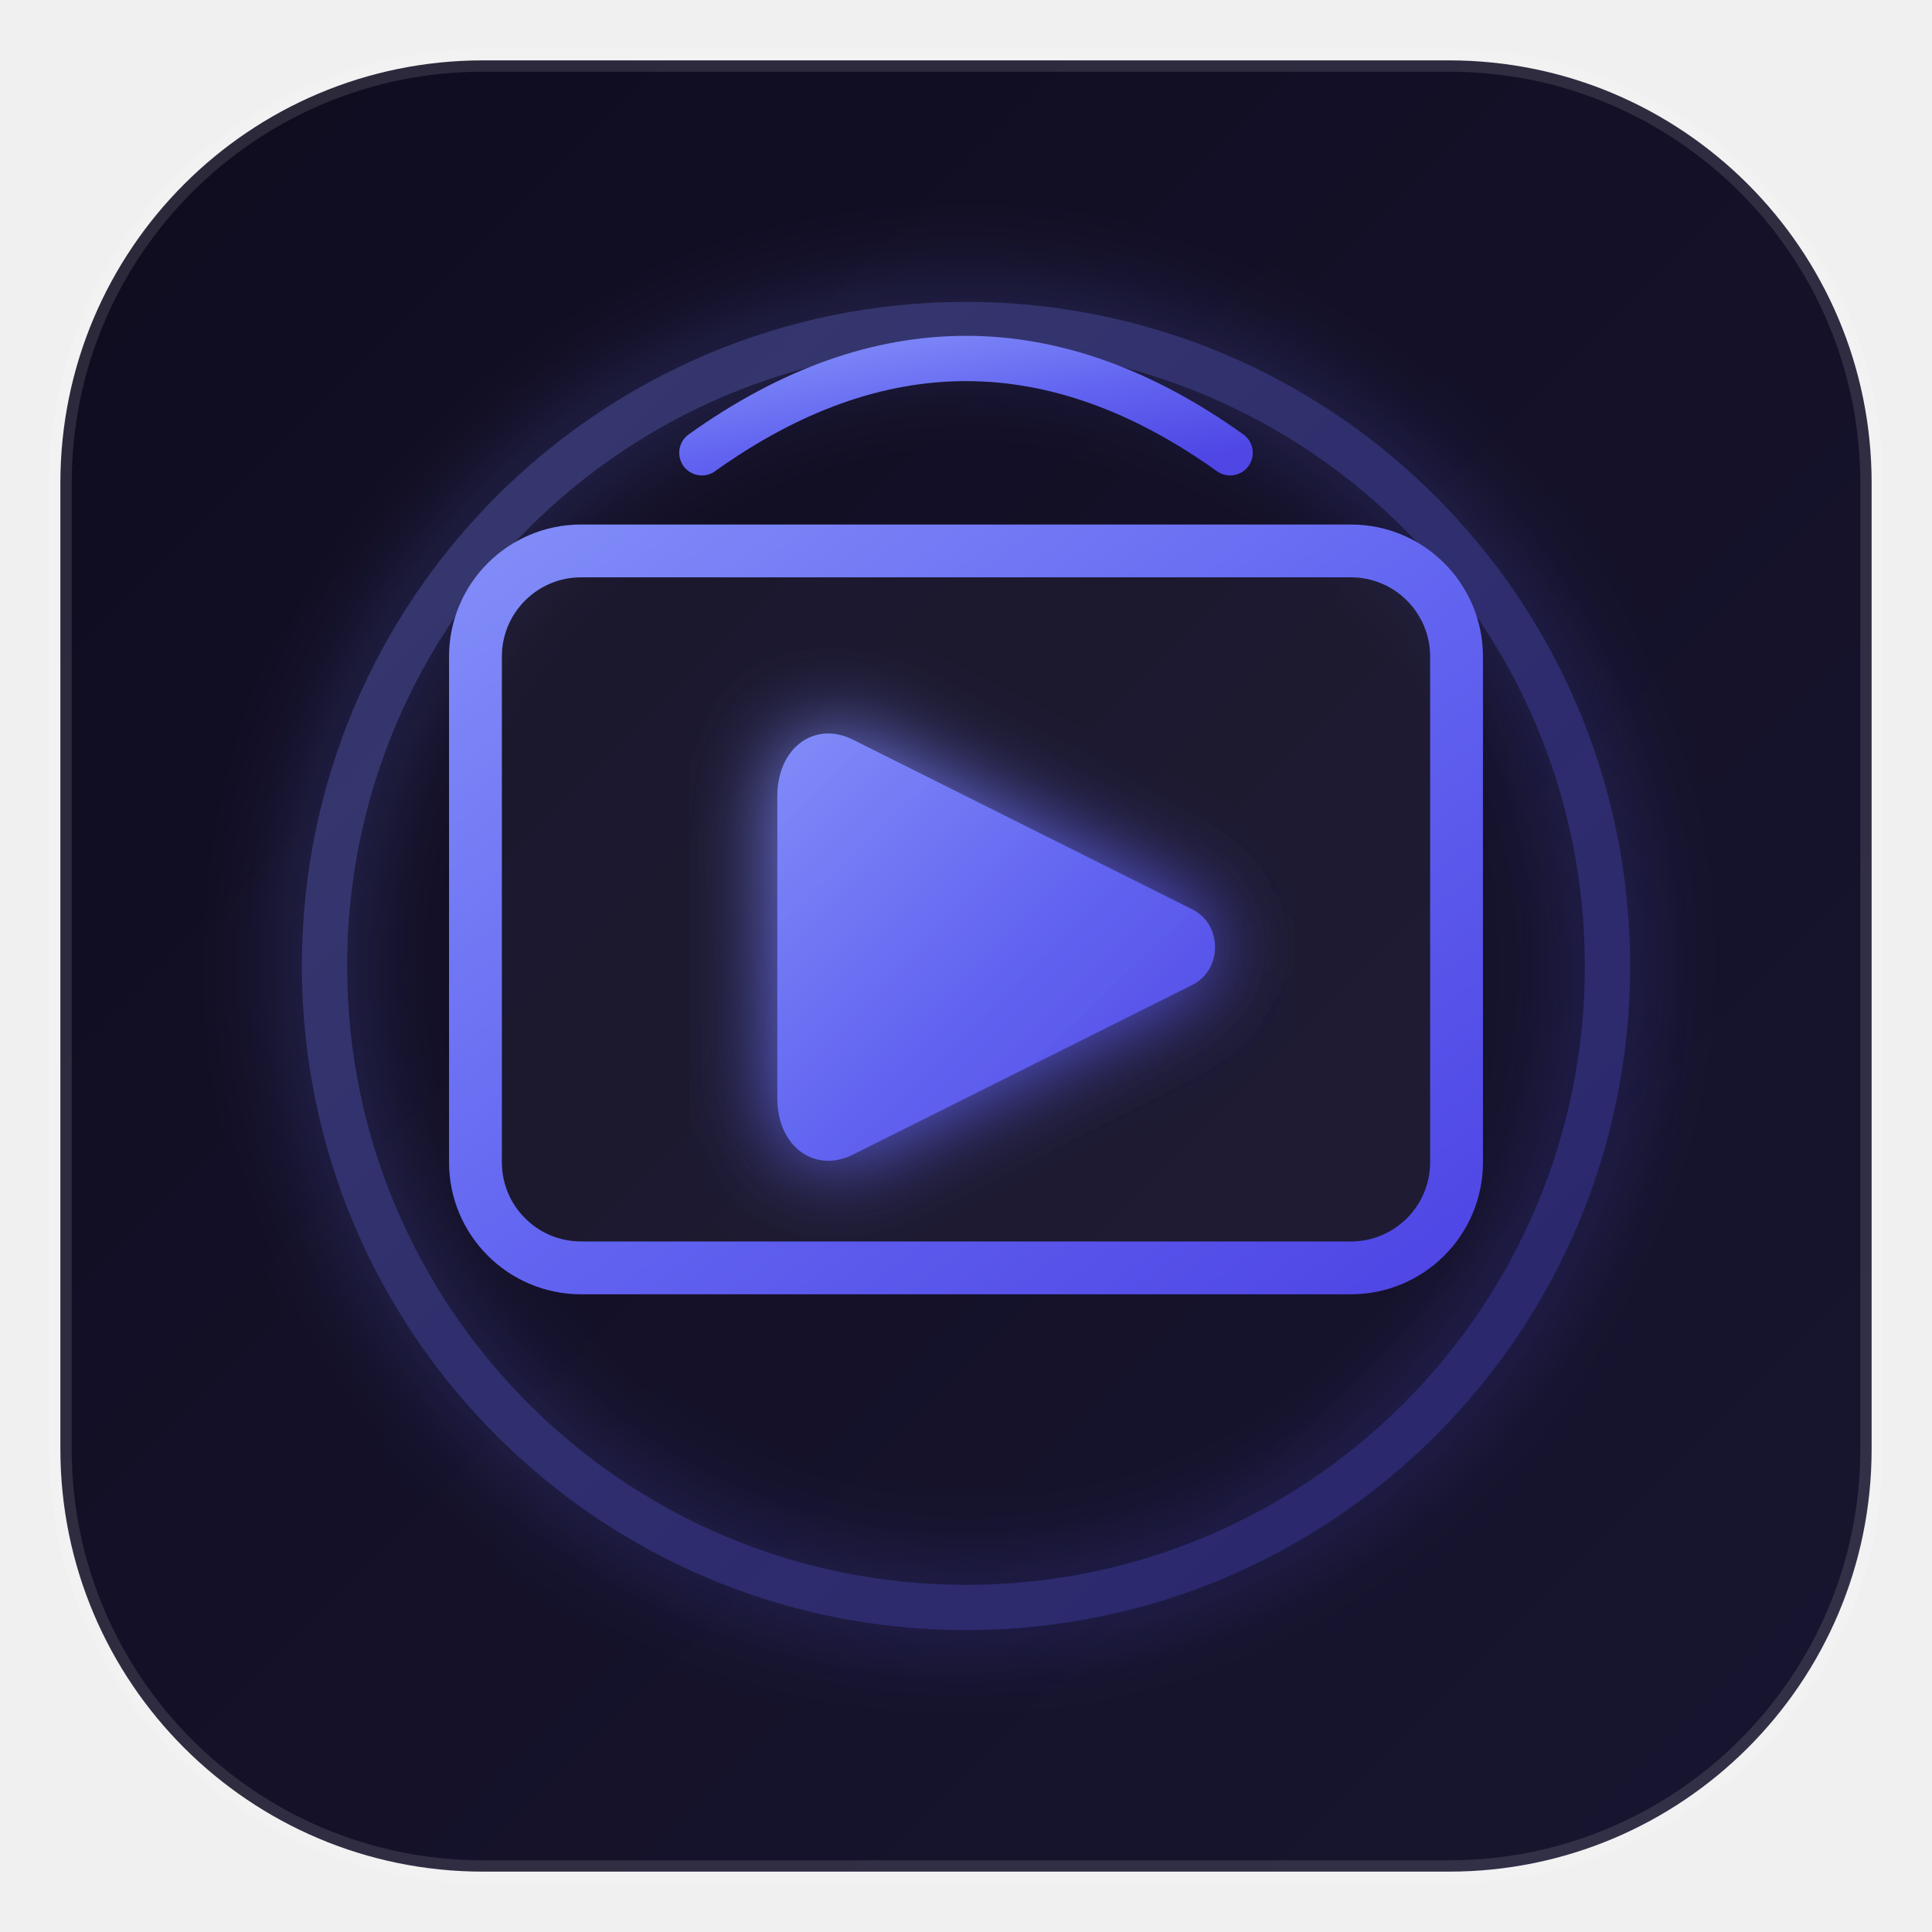
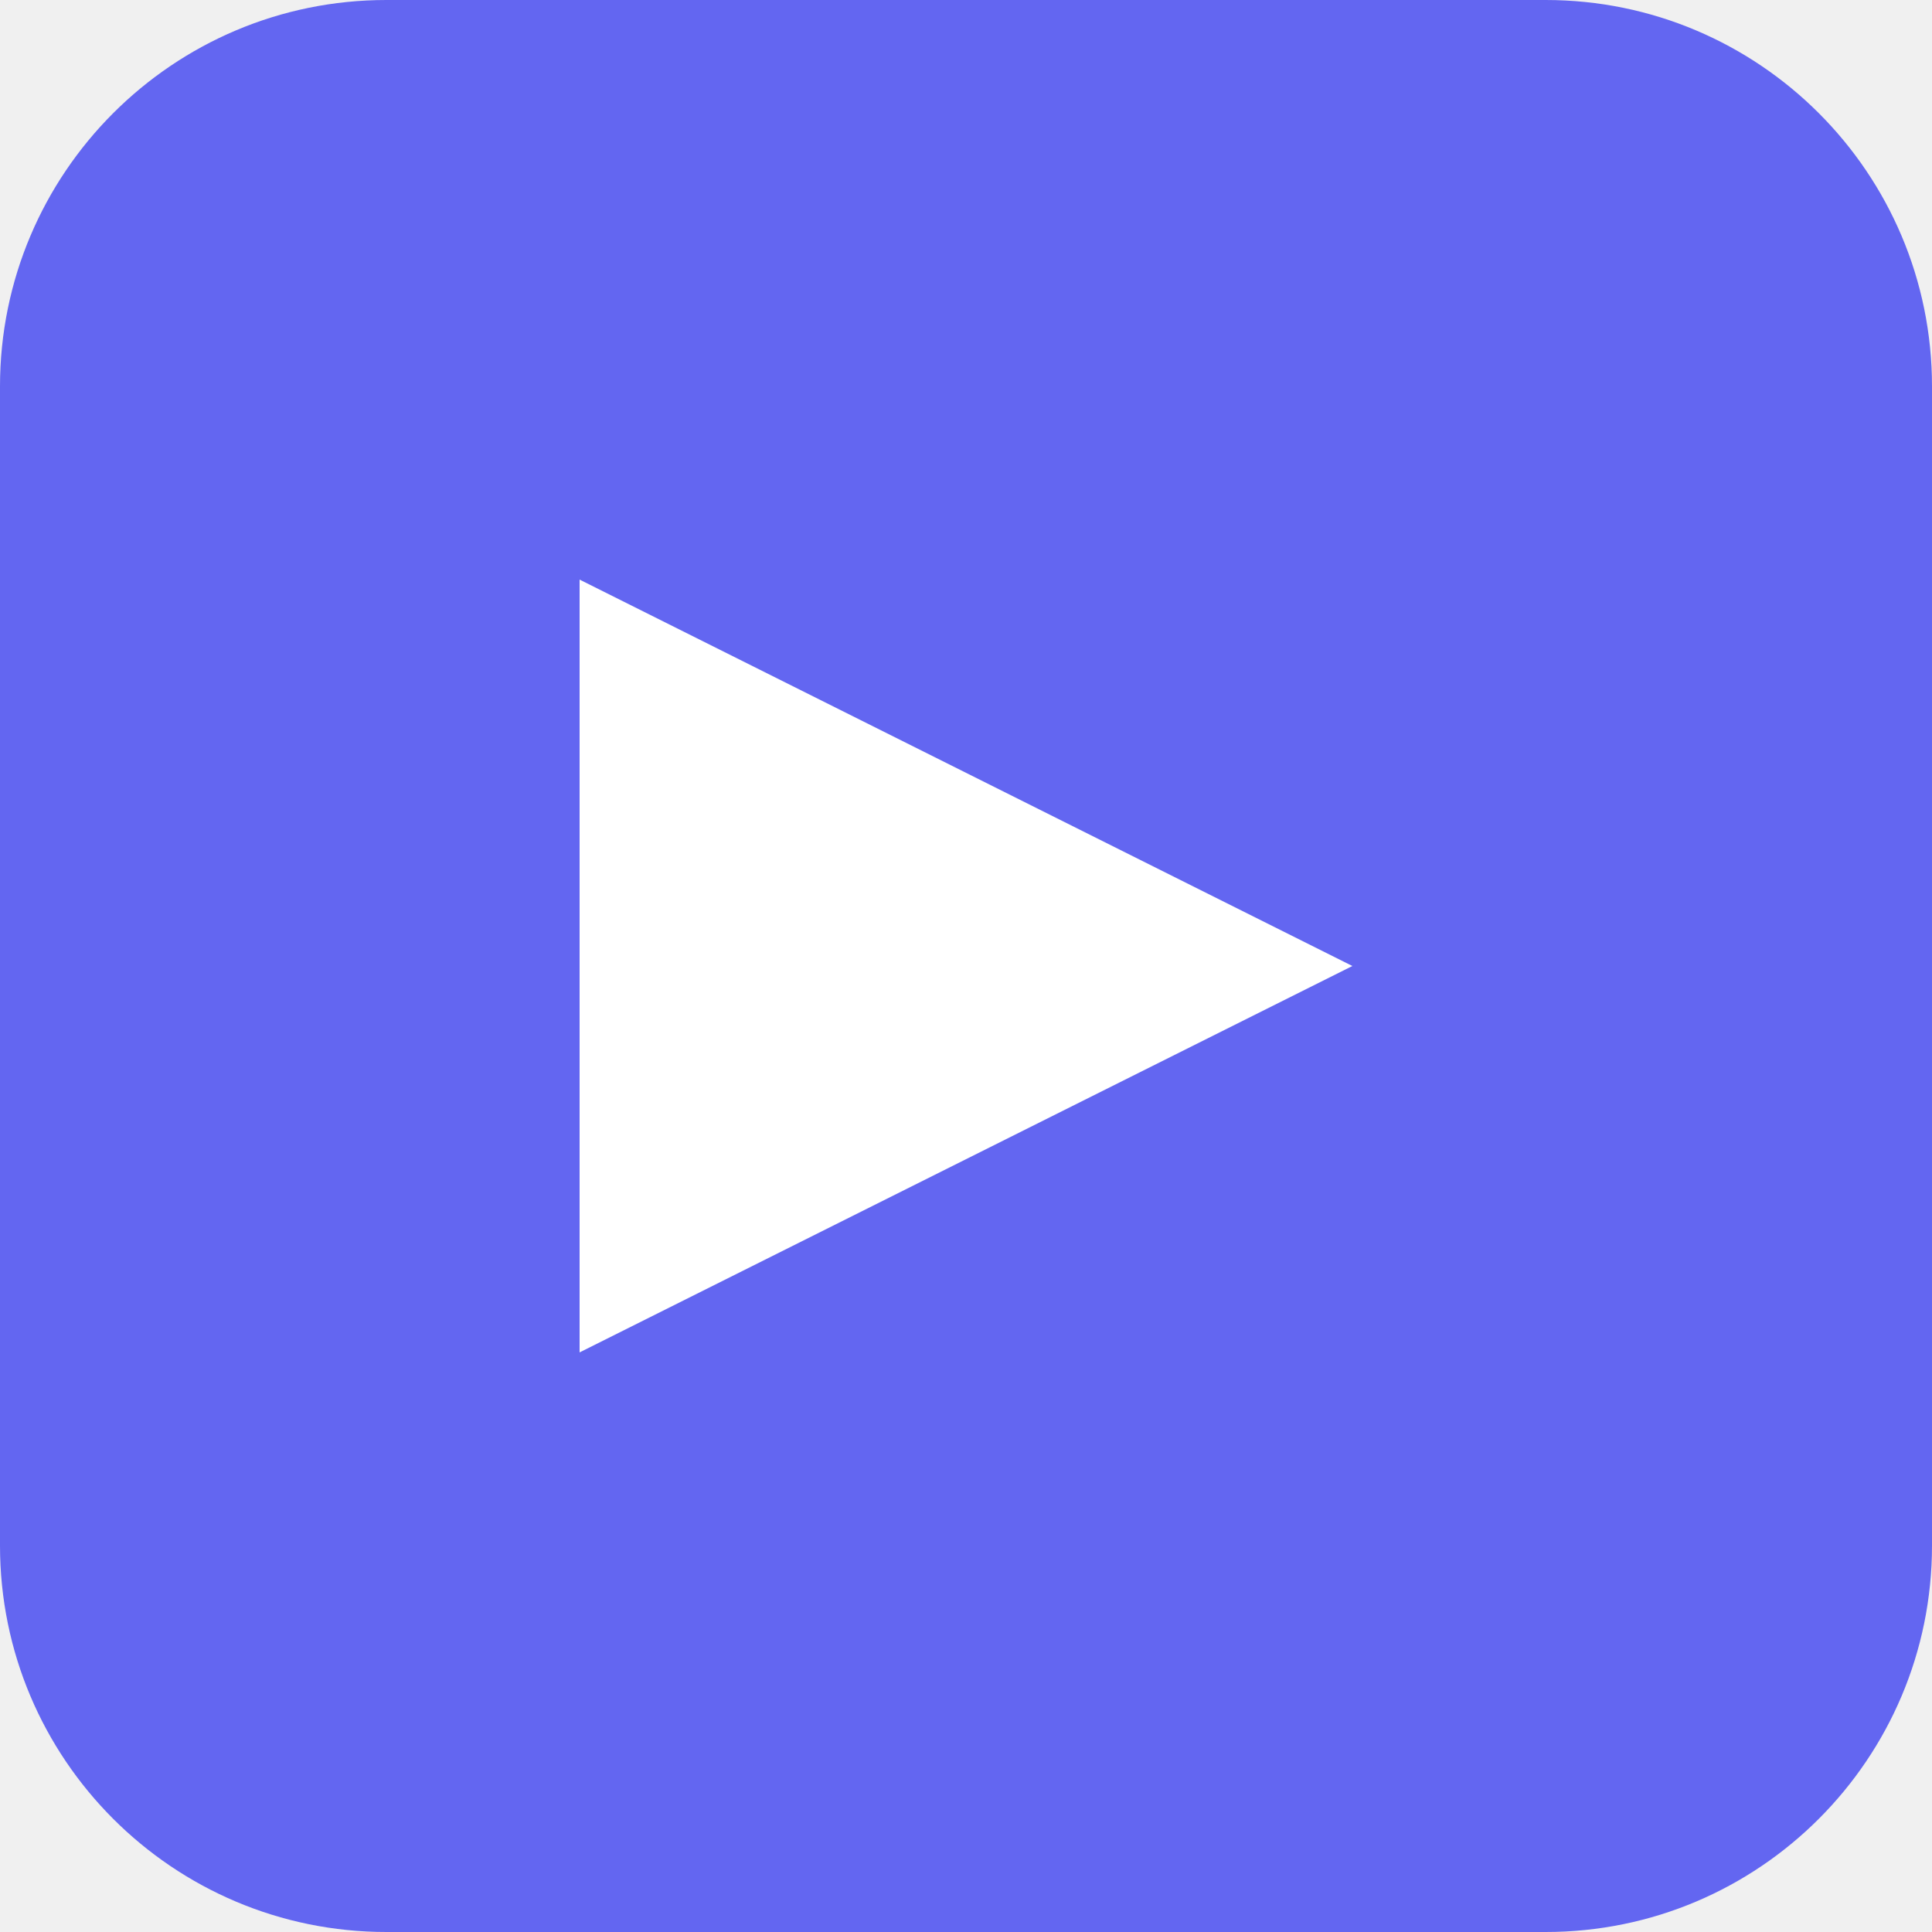
- <svg xmlns="http://www.w3.org/2000/svg" viewBox="0 0 512 512" width="100%" height="100%">
-   <defs>
-     <linearGradient id="bgGrad" x1="0%" y1="0%" x2="100%" y2="100%">
-       <stop offset="0%" stop-color="#0f0c20" />
-       <stop offset="100%" stop-color="#181530" />
-     </linearGradient>
-     <linearGradient id="accentGrad" x1="0%" y1="0%" x2="100%" y2="100%">
-       <stop offset="0%" stop-color="#818cf8" />
-       <stop offset="50%" stop-color="#6366f1" />
-       <stop offset="100%" stop-color="#4f46e5" />
-     </linearGradient>
-     <filter id="glow" x="-20%" y="-20%" width="140%" height="140%">
-       <feGaussianBlur stdDeviation="12" result="blur" />
-       <feComposite in="SourceGraphic" in2="blur" operator="over" />
-     </filter>
-   </defs>
-   <rect x="16" y="16" width="480" height="480" rx="112" fill="url(#bgGrad)" stroke="rgba(255,255,255,0.12)" stroke-width="6" />
-   <circle cx="256" cy="256" r="170" fill="none" stroke="url(#accentGrad)" stroke-width="12" opacity="0.35" filter="url(#glow)" />
-   <rect x="126" y="146" width="260" height="190" rx="28" fill="rgba(255,255,255,0.04)" stroke="url(#accentGrad)" stroke-width="14" />
-   <path d="M226 196 L316 241 C324 245 324 257 316 261 L226 306 C216 311 206 304 206 291 L206 211 C206 198 216 191 226 196 Z" fill="url(#accentGrad)" filter="url(#glow)" />
-   <path d="M186 120 Q 256 70 326 120" fill="none" stroke="url(#accentGrad)" stroke-width="12" stroke-linecap="round" />
+ <svg xmlns="http://www.w3.org/2000/svg" viewBox="0 0 100 100">
+   <rect width="100" height="100" rx="20" fill="#6366f1" />
+   <path d="M30 30 L70 50 L30 70 Z" fill="white" />
</svg>
